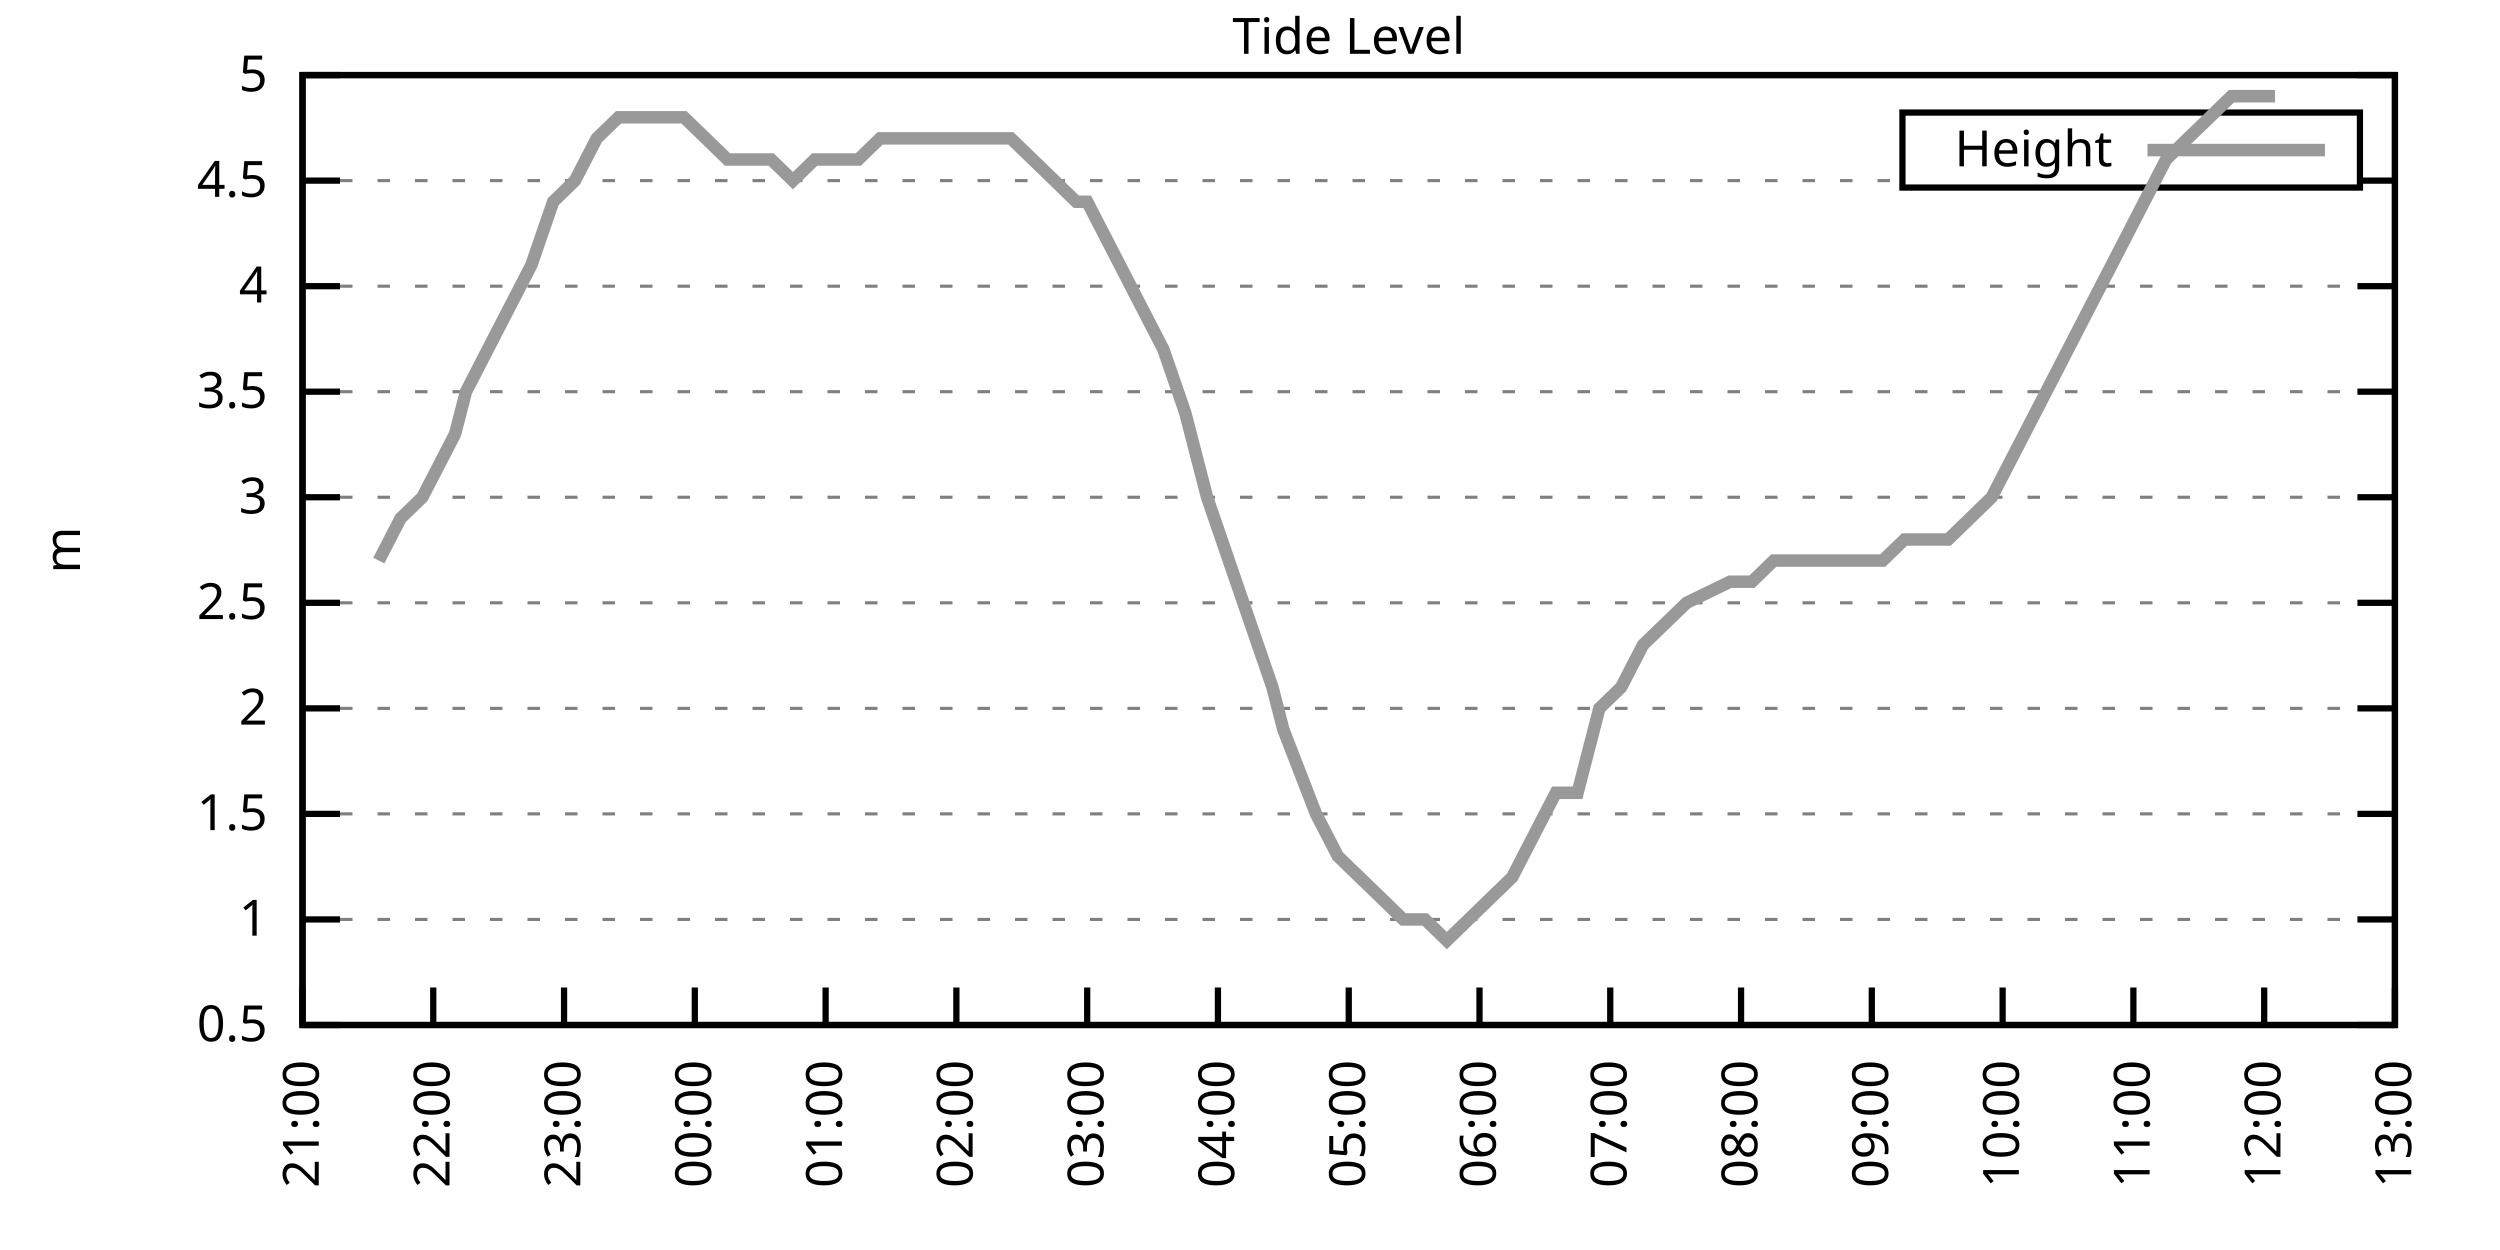
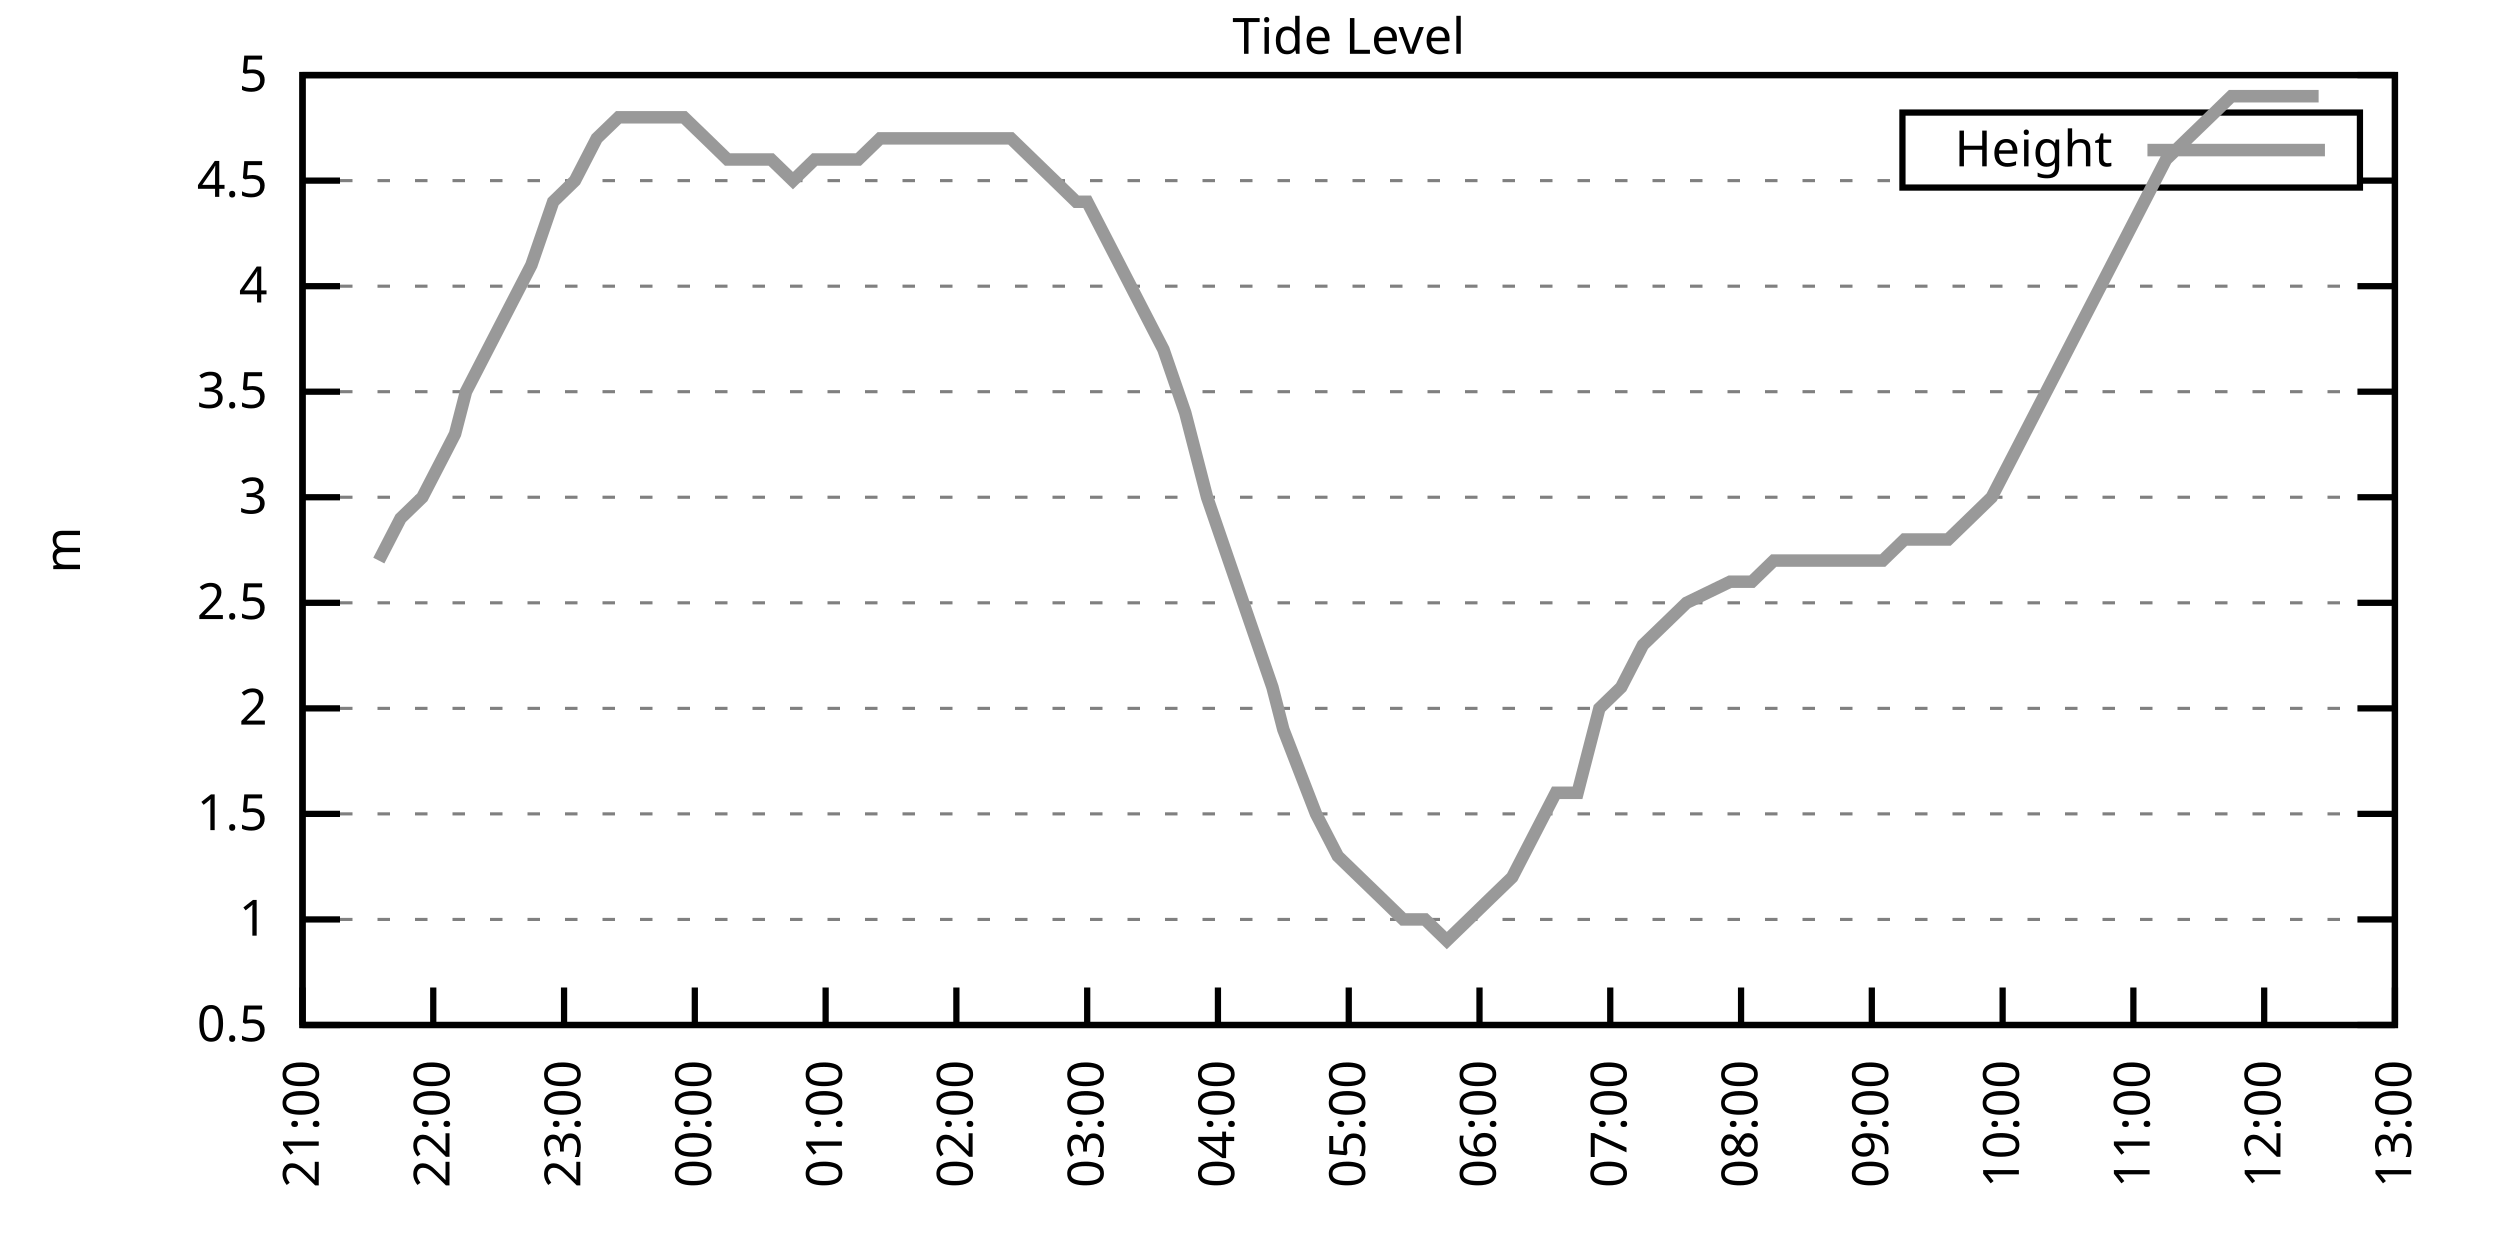
<svg xmlns="http://www.w3.org/2000/svg" xmlns:xlink="http://www.w3.org/1999/xlink" width="400" height="200" viewBox="0 0 400 200">
  <g id="gnuplot_canvas">
    <rect x="0" y="0" width="400" height="200" fill="none" />
    <defs>
      <circle id="gpDot" r="0.5" stroke-width="0.5" stroke="currentColor" />
      <path id="gpPt0" stroke-width="0.333" stroke="currentColor" d="M-1,0 h2 M0,-1 v2" />
      <path id="gpPt1" stroke-width="0.333" stroke="currentColor" d="M-1,-1 L1,1 M1,-1 L-1,1" />
      <path id="gpPt2" stroke-width="0.333" stroke="currentColor" d="M-1,0 L1,0 M0,-1 L0,1 M-1,-1 L1,1 M-1,1 L1,-1" />
      <rect id="gpPt3" stroke-width="0.333" stroke="currentColor" x="-1" y="-1" width="2" height="2" />
      <rect id="gpPt4" stroke-width="0.333" stroke="currentColor" fill="currentColor" x="-1" y="-1" width="2" height="2" />
      <circle id="gpPt5" stroke-width="0.333" stroke="currentColor" cx="0" cy="0" r="1" />
      <use xlink:href="#gpPt5" id="gpPt6" fill="currentColor" stroke="none" />
      <path id="gpPt7" stroke-width="0.333" stroke="currentColor" d="M0,-1.33 L-1.33,0.67 L1.33,0.67 z" />
      <use xlink:href="#gpPt7" id="gpPt8" fill="currentColor" stroke="none" />
      <use xlink:href="#gpPt7" id="gpPt9" stroke="currentColor" transform="rotate(180)" />
      <use xlink:href="#gpPt9" id="gpPt10" fill="currentColor" stroke="none" />
      <use xlink:href="#gpPt3" id="gpPt11" stroke="currentColor" transform="rotate(45)" />
      <use xlink:href="#gpPt11" id="gpPt12" fill="currentColor" stroke="none" />
      <path id="gpPt13" stroke-width="0.333" stroke="currentColor" d="M0,1.330 L1.265,0.411 L0.782,-1.067 L-0.782,-1.076 L-1.265,0.411 z" />
      <use xlink:href="#gpPt13" id="gpPt14" fill="currentColor" stroke="none" />
      <filter id="textbox" filterUnits="objectBoundingBox" x="0" y="0" height="1" width="1">
        <feFlood flood-color="white" flood-opacity="1" result="bgnd" />
        <feComposite in="SourceGraphic" in2="bgnd" operator="atop" />
      </filter>
      <filter id="greybox" filterUnits="objectBoundingBox" x="0" y="0" height="1" width="1">
        <feFlood flood-color="lightgrey" flood-opacity="1" result="grey" />
        <feComposite in="SourceGraphic" in2="grey" operator="atop" />
      </filter>
    </defs>
    <g fill="none" color="white" stroke="currentColor" stroke-width="1.00" stroke-linecap="butt" stroke-linejoin="miter">
</g>
    <g fill="none" color="black" stroke="currentColor" stroke-width="1.00" stroke-linecap="butt" stroke-linejoin="miter">
      <g stroke="none" shape-rendering="crispEdges">
        <polygon fill="rgb(255, 255, 255)" points="48.40,164.00 383.18,164.00 383.18,12.02 48.40,12.02 " />
      </g>
    </g>
    <g fill="none" color="black" stroke="currentColor" stroke-width="1.00" stroke-linecap="butt" stroke-linejoin="miter">
</g>
    <g fill="none" color="black" stroke="black" stroke-width="0.50" stroke-linecap="butt" stroke-linejoin="miter">
</g>
    <g fill="none" color="gray" stroke="currentColor" stroke-width="0.50" stroke-linecap="butt" stroke-linejoin="miter">
      <path stroke="gray" stroke-dasharray="2,4" class="gridline" d="M48.40,164.00 L383.19,164.00  " />
    </g>
    <g fill="none" color="gray" stroke="gray" stroke-width="1.00" stroke-linecap="butt" stroke-linejoin="miter">
</g>
    <g fill="none" color="black" stroke="currentColor" stroke-width="1.00" stroke-linecap="butt" stroke-linejoin="miter">
      <path stroke="black" d="M48.40,164.00 L54.40,164.00 M383.19,164.00 L377.19,164.00  " />
      <g transform="translate(42.80,166.60)" stroke="none" fill="black" font-family="Sans" font-size="8.00" text-anchor="end">
        <text>
          <tspan font-family="Sans"> 0.5</tspan>
        </text>
      </g>
    </g>
    <g fill="none" color="black" stroke="currentColor" stroke-width="1.00" stroke-linecap="butt" stroke-linejoin="miter">
</g>
    <g fill="none" color="black" stroke="black" stroke-width="0.50" stroke-linecap="butt" stroke-linejoin="miter">
</g>
    <g fill="none" color="gray" stroke="currentColor" stroke-width="0.50" stroke-linecap="butt" stroke-linejoin="miter">
      <path stroke="gray" stroke-dasharray="2,4" class="gridline" d="M48.40,147.11 L383.19,147.11  " />
    </g>
    <g fill="none" color="gray" stroke="gray" stroke-width="1.00" stroke-linecap="butt" stroke-linejoin="miter">
</g>
    <g fill="none" color="black" stroke="currentColor" stroke-width="1.00" stroke-linecap="butt" stroke-linejoin="miter">
      <path stroke="black" d="M48.40,147.11 L54.40,147.11 M383.19,147.11 L377.19,147.11  " />
      <g transform="translate(42.80,149.71)" stroke="none" fill="black" font-family="Sans" font-size="8.00" text-anchor="end">
        <text>
          <tspan font-family="Sans"> 1</tspan>
        </text>
      </g>
    </g>
    <g fill="none" color="black" stroke="currentColor" stroke-width="1.00" stroke-linecap="butt" stroke-linejoin="miter">
</g>
    <g fill="none" color="black" stroke="black" stroke-width="0.50" stroke-linecap="butt" stroke-linejoin="miter">
</g>
    <g fill="none" color="gray" stroke="currentColor" stroke-width="0.50" stroke-linecap="butt" stroke-linejoin="miter">
      <path stroke="gray" stroke-dasharray="2,4" class="gridline" d="M48.40,130.22 L383.19,130.22  " />
    </g>
    <g fill="none" color="gray" stroke="gray" stroke-width="1.00" stroke-linecap="butt" stroke-linejoin="miter">
</g>
    <g fill="none" color="black" stroke="currentColor" stroke-width="1.00" stroke-linecap="butt" stroke-linejoin="miter">
      <path stroke="black" d="M48.40,130.22 L54.40,130.22 M383.19,130.22 L377.19,130.22  " />
      <g transform="translate(42.80,132.82)" stroke="none" fill="black" font-family="Sans" font-size="8.00" text-anchor="end">
        <text>
          <tspan font-family="Sans"> 1.5</tspan>
        </text>
      </g>
    </g>
    <g fill="none" color="black" stroke="currentColor" stroke-width="1.00" stroke-linecap="butt" stroke-linejoin="miter">
</g>
    <g fill="none" color="black" stroke="black" stroke-width="0.50" stroke-linecap="butt" stroke-linejoin="miter">
</g>
    <g fill="none" color="gray" stroke="currentColor" stroke-width="0.50" stroke-linecap="butt" stroke-linejoin="miter">
      <path stroke="gray" stroke-dasharray="2,4" class="gridline" d="M48.40,113.34 L383.19,113.34  " />
    </g>
    <g fill="none" color="gray" stroke="gray" stroke-width="1.00" stroke-linecap="butt" stroke-linejoin="miter">
</g>
    <g fill="none" color="black" stroke="currentColor" stroke-width="1.00" stroke-linecap="butt" stroke-linejoin="miter">
      <path stroke="black" d="M48.40,113.34 L54.40,113.34 M383.19,113.34 L377.19,113.34  " />
      <g transform="translate(42.80,115.94)" stroke="none" fill="black" font-family="Sans" font-size="8.00" text-anchor="end">
        <text>
          <tspan font-family="Sans"> 2</tspan>
        </text>
      </g>
    </g>
    <g fill="none" color="black" stroke="currentColor" stroke-width="1.00" stroke-linecap="butt" stroke-linejoin="miter">
</g>
    <g fill="none" color="black" stroke="black" stroke-width="0.50" stroke-linecap="butt" stroke-linejoin="miter">
</g>
    <g fill="none" color="gray" stroke="currentColor" stroke-width="0.50" stroke-linecap="butt" stroke-linejoin="miter">
      <path stroke="gray" stroke-dasharray="2,4" class="gridline" d="M48.40,96.45 L383.19,96.45  " />
    </g>
    <g fill="none" color="gray" stroke="gray" stroke-width="1.00" stroke-linecap="butt" stroke-linejoin="miter">
</g>
    <g fill="none" color="black" stroke="currentColor" stroke-width="1.00" stroke-linecap="butt" stroke-linejoin="miter">
      <path stroke="black" d="M48.40,96.45 L54.40,96.45 M383.19,96.45 L377.19,96.45  " />
      <g transform="translate(42.80,99.05)" stroke="none" fill="black" font-family="Sans" font-size="8.00" text-anchor="end">
        <text>
          <tspan font-family="Sans"> 2.5</tspan>
        </text>
      </g>
    </g>
    <g fill="none" color="black" stroke="currentColor" stroke-width="1.00" stroke-linecap="butt" stroke-linejoin="miter">
</g>
    <g fill="none" color="black" stroke="black" stroke-width="0.50" stroke-linecap="butt" stroke-linejoin="miter">
</g>
    <g fill="none" color="gray" stroke="currentColor" stroke-width="0.50" stroke-linecap="butt" stroke-linejoin="miter">
      <path stroke="gray" stroke-dasharray="2,4" class="gridline" d="M48.40,79.56 L383.19,79.56  " />
    </g>
    <g fill="none" color="gray" stroke="gray" stroke-width="1.00" stroke-linecap="butt" stroke-linejoin="miter">
</g>
    <g fill="none" color="black" stroke="currentColor" stroke-width="1.00" stroke-linecap="butt" stroke-linejoin="miter">
      <path stroke="black" d="M48.40,79.56 L54.40,79.56 M383.19,79.56 L377.19,79.56  " />
      <g transform="translate(42.80,82.16)" stroke="none" fill="black" font-family="Sans" font-size="8.00" text-anchor="end">
        <text>
          <tspan font-family="Sans"> 3</tspan>
        </text>
      </g>
    </g>
    <g fill="none" color="black" stroke="currentColor" stroke-width="1.00" stroke-linecap="butt" stroke-linejoin="miter">
</g>
    <g fill="none" color="black" stroke="black" stroke-width="0.50" stroke-linecap="butt" stroke-linejoin="miter">
</g>
    <g fill="none" color="gray" stroke="currentColor" stroke-width="0.50" stroke-linecap="butt" stroke-linejoin="miter">
      <path stroke="gray" stroke-dasharray="2,4" class="gridline" d="M48.40,62.67 L383.19,62.67  " />
    </g>
    <g fill="none" color="gray" stroke="gray" stroke-width="1.00" stroke-linecap="butt" stroke-linejoin="miter">
</g>
    <g fill="none" color="black" stroke="currentColor" stroke-width="1.00" stroke-linecap="butt" stroke-linejoin="miter">
      <path stroke="black" d="M48.40,62.67 L54.40,62.67 M383.19,62.67 L377.19,62.67  " />
      <g transform="translate(42.80,65.27)" stroke="none" fill="black" font-family="Sans" font-size="8.00" text-anchor="end">
        <text>
          <tspan font-family="Sans"> 3.5</tspan>
        </text>
      </g>
    </g>
    <g fill="none" color="black" stroke="currentColor" stroke-width="1.00" stroke-linecap="butt" stroke-linejoin="miter">
</g>
    <g fill="none" color="black" stroke="black" stroke-width="0.50" stroke-linecap="butt" stroke-linejoin="miter">
</g>
    <g fill="none" color="gray" stroke="currentColor" stroke-width="0.50" stroke-linecap="butt" stroke-linejoin="miter">
      <path stroke="gray" stroke-dasharray="2,4" class="gridline" d="M48.40,45.79 L383.19,45.79  " />
    </g>
    <g fill="none" color="gray" stroke="gray" stroke-width="1.00" stroke-linecap="butt" stroke-linejoin="miter">
</g>
    <g fill="none" color="black" stroke="currentColor" stroke-width="1.00" stroke-linecap="butt" stroke-linejoin="miter">
      <path stroke="black" d="M48.40,45.79 L54.40,45.79 M383.19,45.79 L377.19,45.79  " />
      <g transform="translate(42.80,48.39)" stroke="none" fill="black" font-family="Sans" font-size="8.00" text-anchor="end">
        <text>
          <tspan font-family="Sans"> 4</tspan>
        </text>
      </g>
    </g>
    <g fill="none" color="black" stroke="currentColor" stroke-width="1.00" stroke-linecap="butt" stroke-linejoin="miter">
</g>
    <g fill="none" color="black" stroke="black" stroke-width="0.50" stroke-linecap="butt" stroke-linejoin="miter">
</g>
    <g fill="none" color="gray" stroke="currentColor" stroke-width="0.50" stroke-linecap="butt" stroke-linejoin="miter">
      <path stroke="gray" stroke-dasharray="2,4" class="gridline" d="M48.40,28.90 L304.39,28.90 M377.59,28.90 L383.19,28.90  " />
    </g>
    <g fill="none" color="gray" stroke="gray" stroke-width="1.00" stroke-linecap="butt" stroke-linejoin="miter">
</g>
    <g fill="none" color="black" stroke="currentColor" stroke-width="1.00" stroke-linecap="butt" stroke-linejoin="miter">
      <path stroke="black" d="M48.40,28.90 L54.40,28.90 M383.19,28.90 L377.19,28.90  " />
      <g transform="translate(42.80,31.50)" stroke="none" fill="black" font-family="Sans" font-size="8.00" text-anchor="end">
        <text>
          <tspan font-family="Sans"> 4.5</tspan>
        </text>
      </g>
    </g>
    <g fill="none" color="black" stroke="currentColor" stroke-width="1.00" stroke-linecap="butt" stroke-linejoin="miter">
</g>
    <g fill="none" color="black" stroke="black" stroke-width="0.50" stroke-linecap="butt" stroke-linejoin="miter">
</g>
    <g fill="none" color="gray" stroke="currentColor" stroke-width="0.50" stroke-linecap="butt" stroke-linejoin="miter">
      <path stroke="gray" stroke-dasharray="2,4" class="gridline" d="M48.40,12.01 L383.19,12.01  " />
    </g>
    <g fill="none" color="gray" stroke="gray" stroke-width="1.00" stroke-linecap="butt" stroke-linejoin="miter">
</g>
    <g fill="none" color="black" stroke="currentColor" stroke-width="1.00" stroke-linecap="butt" stroke-linejoin="miter">
      <path stroke="black" d="M48.40,12.01 L54.40,12.01 M383.19,12.01 L377.19,12.01  " />
      <g transform="translate(42.80,14.61)" stroke="none" fill="black" font-family="Sans" font-size="8.00" text-anchor="end">
        <text>
          <tspan font-family="Sans"> 5</tspan>
        </text>
      </g>
    </g>
    <g fill="none" color="black" stroke="currentColor" stroke-width="1.00" stroke-linecap="butt" stroke-linejoin="miter">
      <path stroke="black" d="M48.40,164.00 L48.40,158.00  " />
      <g transform="translate(51.00,169.60) rotate(270.00)" stroke="none" fill="black" font-family="Sans" font-size="8.00" text-anchor="end">
        <text>
          <tspan font-family="Sans">21:00</tspan>
        </text>
      </g>
    </g>
    <g fill="none" color="black" stroke="currentColor" stroke-width="1.00" stroke-linecap="butt" stroke-linejoin="miter">
      <path stroke="black" d="M69.32,164.00 L69.32,158.00  " />
      <g transform="translate(71.92,169.60) rotate(270.00)" stroke="none" fill="black" font-family="Sans" font-size="8.00" text-anchor="end">
        <text>
          <tspan font-family="Sans">22:00</tspan>
        </text>
      </g>
    </g>
    <g fill="none" color="black" stroke="currentColor" stroke-width="1.00" stroke-linecap="butt" stroke-linejoin="miter">
      <path stroke="black" d="M90.25,164.00 L90.25,158.00  " />
      <g transform="translate(92.85,169.60) rotate(270.00)" stroke="none" fill="black" font-family="Sans" font-size="8.00" text-anchor="end">
        <text>
          <tspan font-family="Sans">23:00</tspan>
        </text>
      </g>
    </g>
    <g fill="none" color="black" stroke="currentColor" stroke-width="1.00" stroke-linecap="butt" stroke-linejoin="miter">
      <path stroke="black" d="M111.17,164.00 L111.17,158.00  " />
      <g transform="translate(113.77,169.60) rotate(270.00)" stroke="none" fill="black" font-family="Sans" font-size="8.00" text-anchor="end">
        <text>
          <tspan font-family="Sans">00:00</tspan>
        </text>
      </g>
    </g>
    <g fill="none" color="black" stroke="currentColor" stroke-width="1.00" stroke-linecap="butt" stroke-linejoin="miter">
      <path stroke="black" d="M132.10,164.00 L132.10,158.00  " />
      <g transform="translate(134.70,169.60) rotate(270.00)" stroke="none" fill="black" font-family="Sans" font-size="8.00" text-anchor="end">
        <text>
          <tspan font-family="Sans">01:00</tspan>
        </text>
      </g>
    </g>
    <g fill="none" color="black" stroke="currentColor" stroke-width="1.00" stroke-linecap="butt" stroke-linejoin="miter">
      <path stroke="black" d="M153.02,164.00 L153.02,158.00  " />
      <g transform="translate(155.62,169.60) rotate(270.00)" stroke="none" fill="black" font-family="Sans" font-size="8.00" text-anchor="end">
        <text>
          <tspan font-family="Sans">02:00</tspan>
        </text>
      </g>
    </g>
    <g fill="none" color="black" stroke="currentColor" stroke-width="1.00" stroke-linecap="butt" stroke-linejoin="miter">
      <path stroke="black" d="M173.95,164.00 L173.95,158.00  " />
      <g transform="translate(176.55,169.60) rotate(270.00)" stroke="none" fill="black" font-family="Sans" font-size="8.00" text-anchor="end">
        <text>
          <tspan font-family="Sans">03:00</tspan>
        </text>
      </g>
    </g>
    <g fill="none" color="black" stroke="currentColor" stroke-width="1.00" stroke-linecap="butt" stroke-linejoin="miter">
      <path stroke="black" d="M194.87,164.00 L194.87,158.00  " />
      <g transform="translate(197.47,169.60) rotate(270.00)" stroke="none" fill="black" font-family="Sans" font-size="8.00" text-anchor="end">
        <text>
          <tspan font-family="Sans">04:00</tspan>
        </text>
      </g>
    </g>
    <g fill="none" color="black" stroke="currentColor" stroke-width="1.00" stroke-linecap="butt" stroke-linejoin="miter">
      <path stroke="black" d="M215.80,164.00 L215.80,158.00  " />
      <g transform="translate(218.40,169.60) rotate(270.00)" stroke="none" fill="black" font-family="Sans" font-size="8.00" text-anchor="end">
        <text>
          <tspan font-family="Sans">05:00</tspan>
        </text>
      </g>
    </g>
    <g fill="none" color="black" stroke="currentColor" stroke-width="1.00" stroke-linecap="butt" stroke-linejoin="miter">
      <path stroke="black" d="M236.72,164.00 L236.72,158.00  " />
      <g transform="translate(239.32,169.60) rotate(270.00)" stroke="none" fill="black" font-family="Sans" font-size="8.00" text-anchor="end">
        <text>
          <tspan font-family="Sans">06:00</tspan>
        </text>
      </g>
    </g>
    <g fill="none" color="black" stroke="currentColor" stroke-width="1.00" stroke-linecap="butt" stroke-linejoin="miter">
      <path stroke="black" d="M257.64,164.00 L257.64,158.00  " />
      <g transform="translate(260.24,169.60) rotate(270.00)" stroke="none" fill="black" font-family="Sans" font-size="8.00" text-anchor="end">
        <text>
          <tspan font-family="Sans">07:00</tspan>
        </text>
      </g>
    </g>
    <g fill="none" color="black" stroke="currentColor" stroke-width="1.00" stroke-linecap="butt" stroke-linejoin="miter">
      <path stroke="black" d="M278.57,164.00 L278.57,158.00  " />
      <g transform="translate(281.17,169.60) rotate(270.00)" stroke="none" fill="black" font-family="Sans" font-size="8.00" text-anchor="end">
        <text>
          <tspan font-family="Sans">08:00</tspan>
        </text>
      </g>
    </g>
    <g fill="none" color="black" stroke="currentColor" stroke-width="1.00" stroke-linecap="butt" stroke-linejoin="miter">
      <path stroke="black" d="M299.49,164.00 L299.49,158.00  " />
      <g transform="translate(302.09,169.60) rotate(270.00)" stroke="none" fill="black" font-family="Sans" font-size="8.00" text-anchor="end">
        <text>
          <tspan font-family="Sans">09:00</tspan>
        </text>
      </g>
    </g>
    <g fill="none" color="black" stroke="currentColor" stroke-width="1.00" stroke-linecap="butt" stroke-linejoin="miter">
      <path stroke="black" d="M320.42,164.00 L320.42,158.00  " />
      <g transform="translate(323.02,169.60) rotate(270.00)" stroke="none" fill="black" font-family="Sans" font-size="8.00" text-anchor="end">
        <text>
          <tspan font-family="Sans">10:00</tspan>
        </text>
      </g>
    </g>
    <g fill="none" color="black" stroke="currentColor" stroke-width="1.00" stroke-linecap="butt" stroke-linejoin="miter">
      <path stroke="black" d="M341.34,164.00 L341.34,158.00  " />
      <g transform="translate(343.94,169.60) rotate(270.00)" stroke="none" fill="black" font-family="Sans" font-size="8.00" text-anchor="end">
        <text>
          <tspan font-family="Sans">11:00</tspan>
        </text>
      </g>
    </g>
    <g fill="none" color="black" stroke="currentColor" stroke-width="1.00" stroke-linecap="butt" stroke-linejoin="miter">
      <path stroke="black" d="M362.27,164.00 L362.27,158.00  " />
      <g transform="translate(364.87,169.60) rotate(270.00)" stroke="none" fill="black" font-family="Sans" font-size="8.00" text-anchor="end">
        <text>
          <tspan font-family="Sans">12:00</tspan>
        </text>
      </g>
    </g>
    <g fill="none" color="black" stroke="currentColor" stroke-width="1.00" stroke-linecap="butt" stroke-linejoin="miter">
      <path stroke="black" d="M383.19,164.00 L383.19,158.00  " />
      <g transform="translate(385.79,169.60) rotate(270.00)" stroke="none" fill="black" font-family="Sans" font-size="8.00" text-anchor="end">
        <text>
          <tspan font-family="Sans">13:00</tspan>
        </text>
      </g>
    </g>
    <g fill="none" color="black" stroke="currentColor" stroke-width="1.00" stroke-linecap="butt" stroke-linejoin="miter">
</g>
    <g fill="none" color="black" stroke="currentColor" stroke-width="1.00" stroke-linecap="butt" stroke-linejoin="miter">
      <path stroke="black" d="M48.40,12.01 L48.40,164.00 L383.19,164.00 L383.19,12.01 L48.40,12.01 Z  " />
    </g>
    <g fill="none" color="black" stroke="currentColor" stroke-width="1.00" stroke-linecap="butt" stroke-linejoin="miter">
</g>
    <g fill="none" color="black" stroke="currentColor" stroke-width="1.00" stroke-linecap="butt" stroke-linejoin="miter">
      <path stroke="black" d="M304.39,30.01 L304.39,18.01 L377.59,18.01 L377.59,30.01 L304.39,30.01 Z  " />
    </g>
    <g id="Tide_level_plot_1">
      <g fill="none" color="white" stroke="black" stroke-width="2.00" stroke-linecap="butt" stroke-linejoin="miter">
</g>
      <g fill="none" color="black" stroke="currentColor" stroke-width="2.00" stroke-linecap="butt" stroke-linejoin="miter">
        <g transform="translate(337.99,26.61)" stroke="none" fill="black" font-family="Sans" font-size="8.00" text-anchor="end">
          <text>
            <tspan font-family="Sans">Height</tspan>
          </text>
        </g>
      </g>
      <g fill="none" color="black" stroke="currentColor" stroke-width="2.00" stroke-linecap="butt" stroke-linejoin="miter">
-         <path stroke="rgb(153, 153, 153)" d="M343.59,24.01 L371.99,24.01 M60.61,89.69 L64.09,82.94 L67.58,79.56 L71.07,72.81 L72.81,69.43 L74.56,62.67   L78.04,55.92 L81.53,49.16 L85.02,42.41 L88.51,32.28 L91.99,28.90 L95.48,22.14 L98.97,18.77 L102.45,18.77   L105.94,18.77 L109.43,18.77 L112.92,22.14 L116.40,25.52 L119.89,25.52 L123.38,25.52 L126.87,28.90 L130.35,25.52   L133.84,25.52 L137.33,25.52 L140.82,22.14 L144.30,22.14 L147.79,22.14 L151.28,22.14 L154.77,22.14 L158.25,22.14   L161.74,22.14 L165.23,25.52 L168.72,28.90 L172.20,32.28 L173.95,32.28 L179.18,42.41 L182.66,49.16 L186.15,55.92   L189.64,66.05 L193.13,79.56 L196.61,89.69 L200.10,99.83 L203.59,109.96 L205.33,116.71 L210.56,130.22 L214.05,136.98   L217.54,140.36 L221.03,143.73 L224.51,147.11 L228.00,147.11 L231.49,150.49 L234.98,147.11 L238.46,143.73 L241.95,140.36   L245.44,133.60 L248.93,126.85 L252.41,126.85 L255.90,113.34 L259.39,109.96 L262.87,103.20 L266.36,99.83 L269.85,96.45   L276.82,93.07 L280.31,93.07 L283.80,89.69 L287.29,89.69 L290.77,89.69 L294.26,89.69 L297.75,89.69 L301.24,89.69   L304.72,86.32 L308.21,86.32 L311.70,86.32 L315.19,82.94 L318.67,79.56 L322.16,72.81 L325.65,66.05 L329.14,59.30   L332.62,52.54 L336.11,45.79 L339.60,39.03 L343.08,32.28 L346.57,25.52 L350.06,22.14 L353.55,18.77 L357.03,15.39   L360.52,15.39 L364.01,15.39  " />
+         <path stroke="rgb(153, 153, 153)" d="M343.59,24.01 L371.99,24.01 M60.61,89.69 L64.09,82.94 L67.58,79.56 L71.07,72.81 L72.81,69.43 L74.56,62.67   L78.04,55.92 L81.53,49.16 L85.02,42.41 L88.51,32.28 L91.99,28.90 L95.48,22.14 L98.97,18.77 L102.45,18.77   L105.94,18.77 L109.43,18.77 L112.92,22.14 L116.40,25.52 L119.89,25.52 L123.38,25.52 L126.87,28.90 L130.35,25.52   L133.84,25.52 L137.33,25.52 L140.82,22.14 L144.30,22.14 L147.79,22.14 L151.28,22.14 L154.77,22.14 L158.25,22.14   L161.74,22.14 L165.23,25.52 L168.72,28.90 L172.20,32.28 L173.95,32.28 L179.18,42.41 L182.66,49.16 L186.15,55.92   L189.64,66.05 L193.13,79.56 L196.61,89.69 L200.10,99.83 L203.59,109.96 L205.33,116.71 L210.56,130.22 L214.05,136.98   L217.54,140.36 L221.03,143.73 L224.51,147.11 L228.00,147.11 L231.49,150.49 L234.98,147.11 L238.46,143.73 L241.95,140.36   L245.44,133.60 L248.93,126.85 L252.41,126.85 L255.90,113.34 L259.39,109.96 L262.87,103.20 L266.36,99.83 L269.85,96.45   L276.82,93.07 L280.31,93.07 L283.80,89.69 L287.29,89.69 L290.77,89.69 L294.26,89.69 L297.75,89.69 L301.24,89.69   L304.72,86.32 L308.21,86.32 L311.70,86.32 L315.19,82.94 L318.67,79.56 L322.16,72.81 L325.65,66.05 L329.14,59.30   L332.62,52.54 L336.11,45.79 L339.60,39.03 L343.08,32.28 L346.57,25.52 L350.06,22.14 L353.55,18.77 L357.03,15.39   L360.52,15.39 L364.01,15.39 L367.50,15.39 L370.98,15.39  " />
      </g>
    </g>
    <g fill="none" color="black" stroke="currentColor" stroke-width="2.00" stroke-linecap="butt" stroke-linejoin="miter">
</g>
    <g fill="none" color="black" stroke="black" stroke-width="1.00" stroke-linecap="butt" stroke-linejoin="miter">
</g>
    <g fill="none" color="black" stroke="currentColor" stroke-width="1.00" stroke-linecap="butt" stroke-linejoin="miter">
      <path stroke="black" d="M48.40,12.01 L48.40,164.00 L383.19,164.00 L383.19,12.01 L48.40,12.01 Z  " />
      <g transform="translate(12.80,88.01) rotate(270.00)" stroke="none" fill="black" font-family="Sans" font-size="8.00" text-anchor="middle">
        <text>
          <tspan font-family="Sans">m</tspan>
        </text>
      </g>
    </g>
    <g fill="none" color="black" stroke="currentColor" stroke-width="1.00" stroke-linecap="butt" stroke-linejoin="miter">
</g>
    <g fill="none" color="black" stroke="currentColor" stroke-width="1.00" stroke-linecap="butt" stroke-linejoin="miter">
      <g transform="translate(215.79,8.61)" stroke="none" fill="black" font-family="Sans" font-size="8.00" text-anchor="middle">
        <text>
          <tspan font-family="Sans">Tide Level</tspan>
        </text>
      </g>
    </g>
    <g fill="none" color="black" stroke="currentColor" stroke-width="1.00" stroke-linecap="butt" stroke-linejoin="miter">
</g>
  </g>
</svg>
